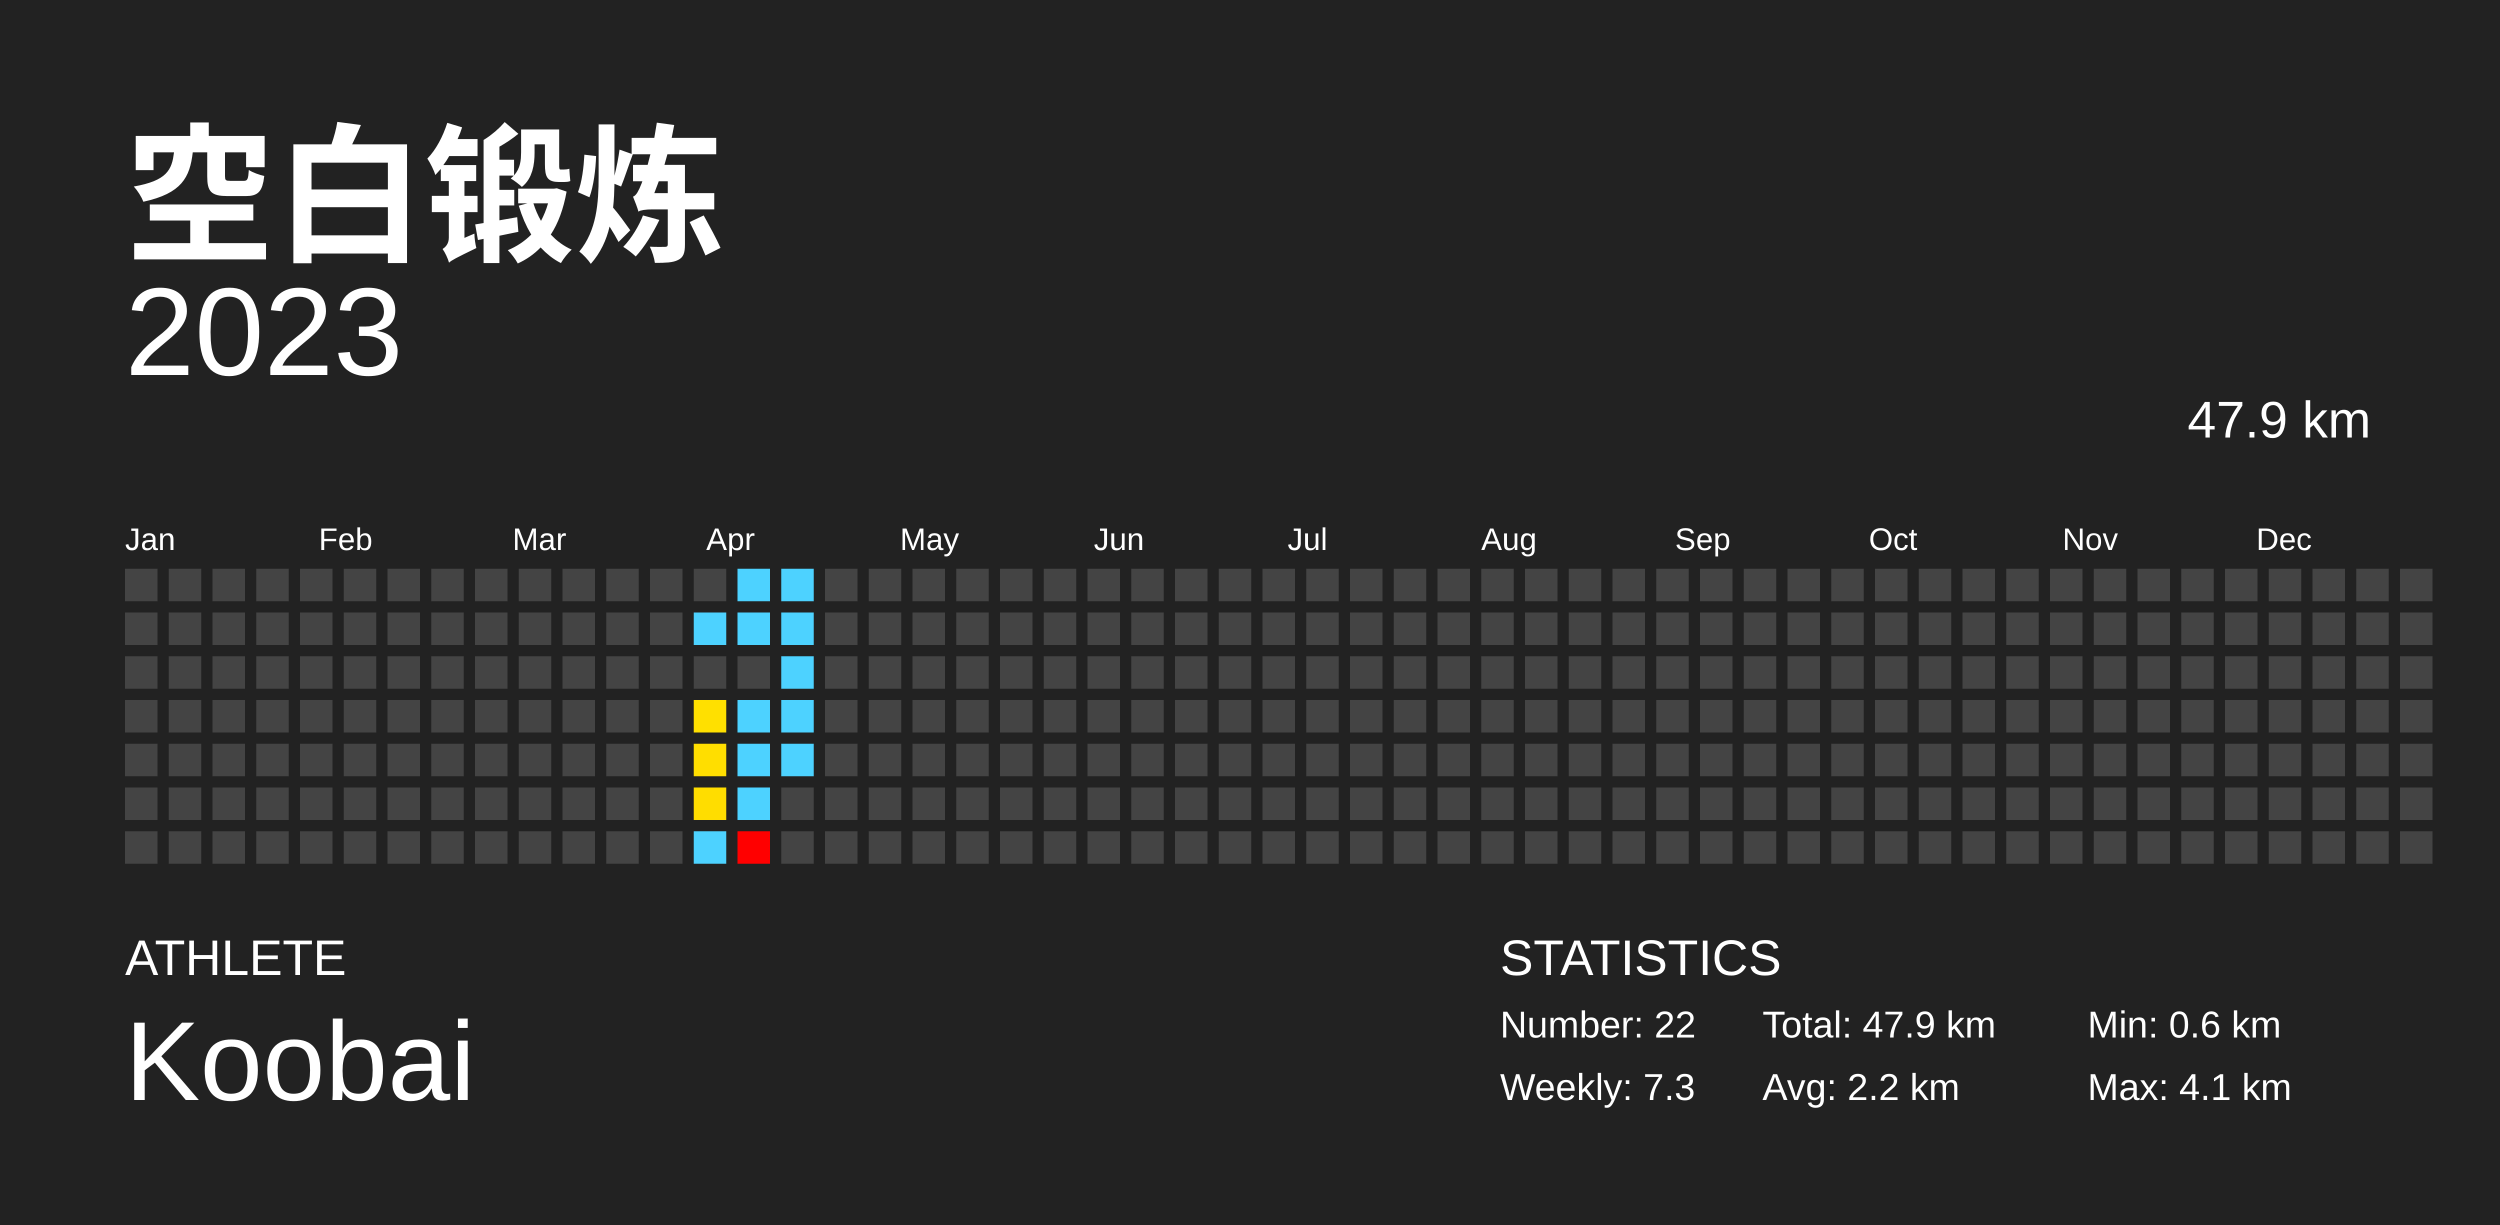
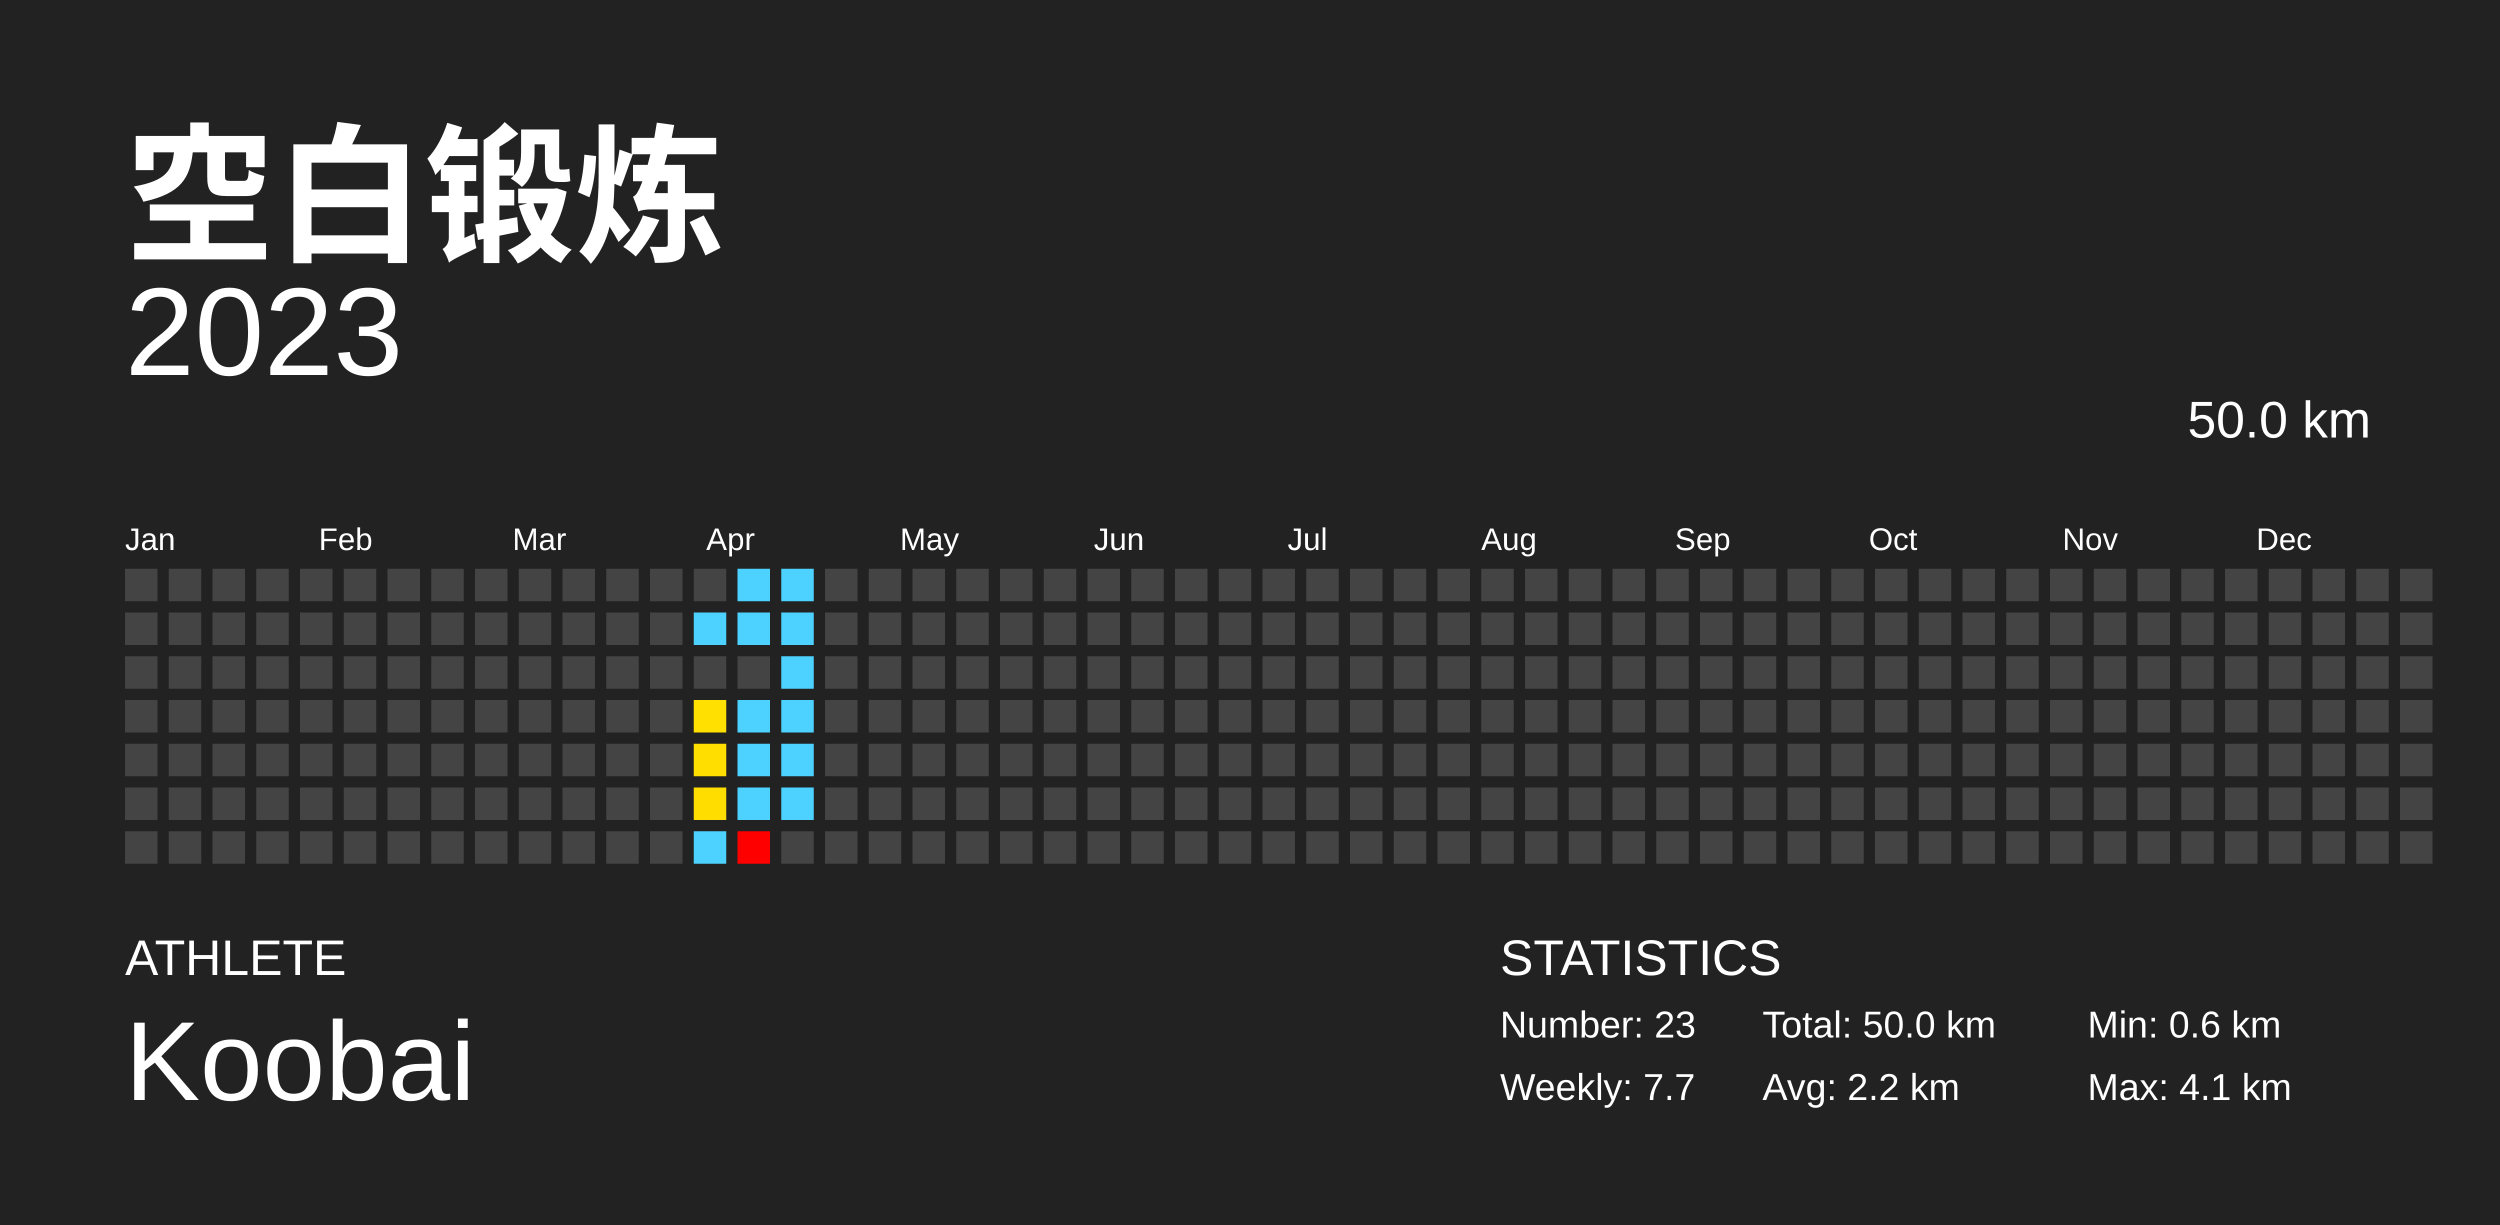
<svg xmlns="http://www.w3.org/2000/svg" baseProfile="full" height="98mm" version="1.1" viewBox="0,0,200,98" width="200mm">
  <defs />
  <rect fill="#222222" height="98" width="200" x="0" y="0" />
  <text fill="#FFFFFF" style="font-size:12px; font-family:Arial; font-weight:bold;" x="10" y="20">空白锻炼</text>
  <text fill="#FFFFFF" style="font-size:4px; font-family:Arial" x="10" y="78">ATHLETE</text>
  <text fill="#FFFFFF" style="font-size:9px; font-family:Arial" x="10" y="88">Koobai</text>
  <text fill="#FFFFFF" style="font-size:4px; font-family:Arial" x="120" y="78">STATISTICS</text>
-   <text fill="#FFFFFF" style="font-size:3px; font-family:Arial" x="120" y="83">Number: 22</text>
-   <text fill="#FFFFFF" style="font-size:3px; font-family:Arial" x="120" y="88">Weekly: 7.3</text>
-   <text fill="#FFFFFF" style="font-size:3px; font-family:Arial" x="141" y="83">Total: 47.9 km</text>
+   <text fill="#FFFFFF" style="font-size:3px; font-family:Arial" x="120" y="83">Number: 23</text>
+   <text fill="#FFFFFF" style="font-size:3px; font-family:Arial" x="120" y="88">Weekly: 7.7</text>
+   <text fill="#FFFFFF" style="font-size:3px; font-family:Arial" x="141" y="83">Total: 50.0 km</text>
  <text fill="#FFFFFF" style="font-size:3px; font-family:Arial" x="141" y="88">Avg: 2.2 km</text>
  <text fill="#FFFFFF" style="font-size:3px; font-family:Arial" x="167" y="83">Min: 0.6 km</text>
  <text fill="#FFFFFF" style="font-size:3px; font-family:Arial" x="167" y="88">Max: 4.1 km</text>
  <text alignment-baseline="hanging" fill="#FFFFFF" style="font-size:10.0px; font-family:Arial;" x="10" y="30">2023</text>
-   <text alignment-baseline="hanging" fill="#FFFFFF" style="font-size:4.125px; font-family:Arial;" x="175" y="35">47.9 km</text>
+   <text alignment-baseline="hanging" fill="#FFFFFF" style="font-size:4.125px; font-family:Arial;" x="175" y="35">50.0 km</text>
  <text fill="#FFFFFF" style="font-size:2.5px; font-family:Arial" x="10.0" y="44">Jan</text>
  <text fill="#FFFFFF" style="font-size:2.5px; font-family:Arial" x="25.5" y="44">Feb</text>
  <text fill="#FFFFFF" style="font-size:2.5px; font-family:Arial" x="41.0" y="44">Mar</text>
  <text fill="#FFFFFF" style="font-size:2.5px; font-family:Arial" x="56.5" y="44">Apr</text>
  <text fill="#FFFFFF" style="font-size:2.5px; font-family:Arial" x="72.0" y="44">May</text>
  <text fill="#FFFFFF" style="font-size:2.5px; font-family:Arial" x="87.5" y="44">Jun</text>
  <text fill="#FFFFFF" style="font-size:2.5px; font-family:Arial" x="103.0" y="44">Jul</text>
  <text fill="#FFFFFF" style="font-size:2.5px; font-family:Arial" x="118.5" y="44">Aug</text>
  <text fill="#FFFFFF" style="font-size:2.5px; font-family:Arial" x="134.0" y="44">Sep</text>
  <text fill="#FFFFFF" style="font-size:2.5px; font-family:Arial" x="149.5" y="44">Oct</text>
  <text fill="#FFFFFF" style="font-size:2.5px; font-family:Arial" x="165.0" y="44">Nov</text>
  <text fill="#FFFFFF" style="font-size:2.5px; font-family:Arial" x="180.5" y="44">Dec</text>
  <rect fill="#444444" height="2.6" width="2.6" x="10.0" y="45.5" />
  <rect fill="#444444" height="2.6" width="2.6" x="10.0" y="49.0" />
  <rect fill="#444444" height="2.6" width="2.6" x="10.0" y="52.5" />
  <rect fill="#444444" height="2.6" width="2.6" x="10.0" y="56.0" />
  <rect fill="#444444" height="2.6" width="2.6" x="10.0" y="59.5" />
  <rect fill="#444444" height="2.6" width="2.6" x="10.0" y="63.0" />
  <rect fill="#444444" height="2.6" width="2.6" x="10.0" y="66.5" />
  <rect fill="#444444" height="2.6" width="2.6" x="13.5" y="45.5" />
  <rect fill="#444444" height="2.6" width="2.6" x="13.5" y="49.0" />
  <rect fill="#444444" height="2.6" width="2.6" x="13.5" y="52.5" />
  <rect fill="#444444" height="2.6" width="2.6" x="13.5" y="56.0" />
  <rect fill="#444444" height="2.6" width="2.6" x="13.5" y="59.5" />
  <rect fill="#444444" height="2.6" width="2.6" x="13.5" y="63.0" />
  <rect fill="#444444" height="2.6" width="2.6" x="13.5" y="66.5" />
  <rect fill="#444444" height="2.6" width="2.6" x="17.0" y="45.5" />
  <rect fill="#444444" height="2.6" width="2.6" x="17.0" y="49.0" />
  <rect fill="#444444" height="2.6" width="2.6" x="17.0" y="52.5" />
  <rect fill="#444444" height="2.6" width="2.6" x="17.0" y="56.0" />
  <rect fill="#444444" height="2.6" width="2.6" x="17.0" y="59.5" />
  <rect fill="#444444" height="2.6" width="2.6" x="17.0" y="63.0" />
  <rect fill="#444444" height="2.6" width="2.6" x="17.0" y="66.5" />
  <rect fill="#444444" height="2.6" width="2.6" x="20.5" y="45.5" />
  <rect fill="#444444" height="2.6" width="2.6" x="20.5" y="49.0" />
  <rect fill="#444444" height="2.6" width="2.6" x="20.5" y="52.5" />
  <rect fill="#444444" height="2.6" width="2.6" x="20.5" y="56.0" />
  <rect fill="#444444" height="2.6" width="2.6" x="20.5" y="59.5" />
  <rect fill="#444444" height="2.6" width="2.6" x="20.5" y="63.0" />
  <rect fill="#444444" height="2.6" width="2.6" x="20.5" y="66.5" />
  <rect fill="#444444" height="2.6" width="2.6" x="24.0" y="45.5" />
  <rect fill="#444444" height="2.6" width="2.6" x="24.0" y="49.0" />
  <rect fill="#444444" height="2.6" width="2.6" x="24.0" y="52.5" />
  <rect fill="#444444" height="2.6" width="2.6" x="24.0" y="56.0" />
  <rect fill="#444444" height="2.6" width="2.6" x="24.0" y="59.5" />
  <rect fill="#444444" height="2.6" width="2.6" x="24.0" y="63.0" />
  <rect fill="#444444" height="2.6" width="2.6" x="24.0" y="66.5" />
  <rect fill="#444444" height="2.6" width="2.6" x="27.5" y="45.5" />
  <rect fill="#444444" height="2.6" width="2.6" x="27.5" y="49.0" />
  <rect fill="#444444" height="2.6" width="2.6" x="27.5" y="52.5" />
  <rect fill="#444444" height="2.6" width="2.6" x="27.5" y="56.0" />
  <rect fill="#444444" height="2.6" width="2.6" x="27.5" y="59.5" />
  <rect fill="#444444" height="2.6" width="2.6" x="27.5" y="63.0" />
  <rect fill="#444444" height="2.6" width="2.6" x="27.5" y="66.5" />
  <rect fill="#444444" height="2.6" width="2.6" x="31.0" y="45.5" />
  <rect fill="#444444" height="2.6" width="2.6" x="31.0" y="49.0" />
  <rect fill="#444444" height="2.6" width="2.6" x="31.0" y="52.5" />
  <rect fill="#444444" height="2.6" width="2.6" x="31.0" y="56.0" />
  <rect fill="#444444" height="2.6" width="2.6" x="31.0" y="59.5" />
  <rect fill="#444444" height="2.6" width="2.6" x="31.0" y="63.0" />
  <rect fill="#444444" height="2.6" width="2.6" x="31.0" y="66.5" />
  <rect fill="#444444" height="2.6" width="2.6" x="34.5" y="45.5" />
  <rect fill="#444444" height="2.6" width="2.6" x="34.5" y="49.0" />
  <rect fill="#444444" height="2.6" width="2.6" x="34.5" y="52.5" />
  <rect fill="#444444" height="2.6" width="2.6" x="34.5" y="56.0" />
  <rect fill="#444444" height="2.6" width="2.6" x="34.5" y="59.5" />
  <rect fill="#444444" height="2.6" width="2.6" x="34.5" y="63.0" />
  <rect fill="#444444" height="2.6" width="2.6" x="34.5" y="66.5" />
  <rect fill="#444444" height="2.6" width="2.6" x="38.0" y="45.5" />
  <rect fill="#444444" height="2.6" width="2.6" x="38.0" y="49.0" />
  <rect fill="#444444" height="2.6" width="2.6" x="38.0" y="52.5" />
  <rect fill="#444444" height="2.6" width="2.6" x="38.0" y="56.0" />
  <rect fill="#444444" height="2.6" width="2.6" x="38.0" y="59.5" />
  <rect fill="#444444" height="2.6" width="2.6" x="38.0" y="63.0" />
  <rect fill="#444444" height="2.6" width="2.6" x="38.0" y="66.5" />
  <rect fill="#444444" height="2.6" width="2.6" x="41.5" y="45.5" />
  <rect fill="#444444" height="2.6" width="2.6" x="41.5" y="49.0" />
  <rect fill="#444444" height="2.6" width="2.6" x="41.5" y="52.5" />
  <rect fill="#444444" height="2.6" width="2.6" x="41.5" y="56.0" />
  <rect fill="#444444" height="2.6" width="2.6" x="41.5" y="59.5" />
  <rect fill="#444444" height="2.6" width="2.6" x="41.5" y="63.0" />
  <rect fill="#444444" height="2.6" width="2.6" x="41.5" y="66.5" />
  <rect fill="#444444" height="2.6" width="2.6" x="45.0" y="45.5" />
  <rect fill="#444444" height="2.6" width="2.6" x="45.0" y="49.0" />
  <rect fill="#444444" height="2.6" width="2.6" x="45.0" y="52.5" />
  <rect fill="#444444" height="2.6" width="2.6" x="45.0" y="56.0" />
  <rect fill="#444444" height="2.6" width="2.6" x="45.0" y="59.5" />
  <rect fill="#444444" height="2.6" width="2.6" x="45.0" y="63.0" />
  <rect fill="#444444" height="2.6" width="2.6" x="45.0" y="66.5" />
  <rect fill="#444444" height="2.6" width="2.6" x="48.5" y="45.5" />
  <rect fill="#444444" height="2.6" width="2.6" x="48.5" y="49.0" />
  <rect fill="#444444" height="2.6" width="2.6" x="48.5" y="52.5" />
  <rect fill="#444444" height="2.6" width="2.6" x="48.5" y="56.0" />
  <rect fill="#444444" height="2.6" width="2.6" x="48.5" y="59.5" />
  <rect fill="#444444" height="2.6" width="2.6" x="48.5" y="63.0" />
  <rect fill="#444444" height="2.6" width="2.6" x="48.5" y="66.5" />
  <rect fill="#444444" height="2.6" width="2.6" x="52.0" y="45.5" />
  <rect fill="#444444" height="2.6" width="2.6" x="52.0" y="49.0" />
  <rect fill="#444444" height="2.6" width="2.6" x="52.0" y="52.5" />
  <rect fill="#444444" height="2.6" width="2.6" x="52.0" y="56.0" />
  <rect fill="#444444" height="2.6" width="2.6" x="52.0" y="59.5" />
  <rect fill="#444444" height="2.6" width="2.6" x="52.0" y="63.0" />
  <rect fill="#444444" height="2.6" width="2.6" x="52.0" y="66.5" />
  <rect fill="#444444" height="2.6" width="2.6" x="55.5" y="45.5" />
  <rect fill="#4dd2ff" height="2.6" width="2.6" x="55.5" y="49.0" />
  <rect fill="#444444" height="2.6" width="2.6" x="55.5" y="52.5" />
  <rect fill="#ffe000" height="2.6" width="2.6" x="55.5" y="56.0" />
  <rect fill="#ffde00" height="2.6" width="2.6" x="55.5" y="59.5" />
  <rect fill="#ffdd00" height="2.6" width="2.6" x="55.5" y="63.0" />
  <rect fill="#4dd2ff" height="2.6" width="2.6" x="55.5" y="66.5" />
  <rect fill="#4dd2ff" height="2.6" width="2.6" x="59.0" y="45.5" />
  <rect fill="#4dd2ff" height="2.6" width="2.6" x="59.0" y="49.0" />
  <rect fill="#444444" height="2.6" width="2.6" x="59.0" y="52.5" />
  <rect fill="#4dd2ff" height="2.6" width="2.6" x="59.0" y="56.0" />
  <rect fill="#4dd2ff" height="2.6" width="2.6" x="59.0" y="59.5" />
  <rect fill="#4dd2ff" height="2.6" width="2.6" x="59.0" y="63.0" />
  <rect fill="red" height="2.6" width="2.6" x="59.0" y="66.5" />
  <rect fill="#4dd2ff" height="2.6" width="2.6" x="62.5" y="45.5" />
  <rect fill="#4dd2ff" height="2.6" width="2.6" x="62.5" y="49.0" />
  <rect fill="#4dd2ff" height="2.6" width="2.6" x="62.5" y="52.5" />
  <rect fill="#4dd2ff" height="2.6" width="2.6" x="62.5" y="56.0" />
  <rect fill="#4dd2ff" height="2.6" width="2.6" x="62.5" y="59.5" />
-   <rect fill="#444444" height="2.6" width="2.6" x="62.5" y="63.0" />
+   <rect fill="#4dd2ff" height="2.6" width="2.6" x="62.5" y="63.0" />
  <rect fill="#444444" height="2.6" width="2.6" x="62.5" y="66.5" />
  <rect fill="#444444" height="2.6" width="2.6" x="66.0" y="45.5" />
  <rect fill="#444444" height="2.6" width="2.6" x="66.0" y="49.0" />
  <rect fill="#444444" height="2.6" width="2.6" x="66.0" y="52.5" />
  <rect fill="#444444" height="2.6" width="2.6" x="66.0" y="56.0" />
  <rect fill="#444444" height="2.6" width="2.6" x="66.0" y="59.5" />
  <rect fill="#444444" height="2.6" width="2.6" x="66.0" y="63.0" />
  <rect fill="#444444" height="2.6" width="2.6" x="66.0" y="66.5" />
  <rect fill="#444444" height="2.6" width="2.6" x="69.5" y="45.5" />
  <rect fill="#444444" height="2.6" width="2.6" x="69.5" y="49.0" />
  <rect fill="#444444" height="2.6" width="2.6" x="69.5" y="52.5" />
  <rect fill="#444444" height="2.6" width="2.6" x="69.5" y="56.0" />
  <rect fill="#444444" height="2.6" width="2.6" x="69.5" y="59.5" />
  <rect fill="#444444" height="2.6" width="2.6" x="69.5" y="63.0" />
  <rect fill="#444444" height="2.6" width="2.6" x="69.5" y="66.5" />
  <rect fill="#444444" height="2.6" width="2.6" x="73.0" y="45.5" />
  <rect fill="#444444" height="2.6" width="2.6" x="73.0" y="49.0" />
  <rect fill="#444444" height="2.6" width="2.6" x="73.0" y="52.5" />
  <rect fill="#444444" height="2.6" width="2.6" x="73.0" y="56.0" />
  <rect fill="#444444" height="2.6" width="2.6" x="73.0" y="59.5" />
  <rect fill="#444444" height="2.6" width="2.6" x="73.0" y="63.0" />
  <rect fill="#444444" height="2.6" width="2.6" x="73.0" y="66.5" />
  <rect fill="#444444" height="2.6" width="2.6" x="76.5" y="45.5" />
  <rect fill="#444444" height="2.6" width="2.6" x="76.5" y="49.0" />
  <rect fill="#444444" height="2.6" width="2.6" x="76.5" y="52.5" />
  <rect fill="#444444" height="2.6" width="2.6" x="76.5" y="56.0" />
  <rect fill="#444444" height="2.6" width="2.6" x="76.5" y="59.5" />
  <rect fill="#444444" height="2.6" width="2.6" x="76.5" y="63.0" />
  <rect fill="#444444" height="2.6" width="2.6" x="76.5" y="66.5" />
  <rect fill="#444444" height="2.6" width="2.6" x="80.0" y="45.5" />
  <rect fill="#444444" height="2.6" width="2.6" x="80.0" y="49.0" />
  <rect fill="#444444" height="2.6" width="2.6" x="80.0" y="52.5" />
  <rect fill="#444444" height="2.6" width="2.6" x="80.0" y="56.0" />
  <rect fill="#444444" height="2.6" width="2.6" x="80.0" y="59.5" />
  <rect fill="#444444" height="2.6" width="2.6" x="80.0" y="63.0" />
  <rect fill="#444444" height="2.6" width="2.6" x="80.0" y="66.5" />
  <rect fill="#444444" height="2.6" width="2.6" x="83.5" y="45.5" />
  <rect fill="#444444" height="2.6" width="2.6" x="83.5" y="49.0" />
  <rect fill="#444444" height="2.6" width="2.6" x="83.5" y="52.5" />
  <rect fill="#444444" height="2.6" width="2.6" x="83.5" y="56.0" />
  <rect fill="#444444" height="2.6" width="2.6" x="83.5" y="59.5" />
  <rect fill="#444444" height="2.6" width="2.6" x="83.5" y="63.0" />
  <rect fill="#444444" height="2.6" width="2.6" x="83.5" y="66.5" />
  <rect fill="#444444" height="2.6" width="2.6" x="87.0" y="45.5" />
  <rect fill="#444444" height="2.6" width="2.6" x="87.0" y="49.0" />
  <rect fill="#444444" height="2.6" width="2.6" x="87.0" y="52.5" />
  <rect fill="#444444" height="2.6" width="2.6" x="87.0" y="56.0" />
  <rect fill="#444444" height="2.6" width="2.6" x="87.0" y="59.5" />
  <rect fill="#444444" height="2.6" width="2.6" x="87.0" y="63.0" />
  <rect fill="#444444" height="2.6" width="2.6" x="87.0" y="66.5" />
  <rect fill="#444444" height="2.6" width="2.6" x="90.5" y="45.5" />
  <rect fill="#444444" height="2.6" width="2.6" x="90.5" y="49.0" />
  <rect fill="#444444" height="2.6" width="2.6" x="90.5" y="52.5" />
  <rect fill="#444444" height="2.6" width="2.6" x="90.5" y="56.0" />
  <rect fill="#444444" height="2.6" width="2.6" x="90.5" y="59.5" />
  <rect fill="#444444" height="2.6" width="2.6" x="90.5" y="63.0" />
  <rect fill="#444444" height="2.6" width="2.6" x="90.5" y="66.5" />
  <rect fill="#444444" height="2.6" width="2.6" x="94.0" y="45.5" />
  <rect fill="#444444" height="2.6" width="2.6" x="94.0" y="49.0" />
  <rect fill="#444444" height="2.6" width="2.6" x="94.0" y="52.5" />
  <rect fill="#444444" height="2.6" width="2.6" x="94.0" y="56.0" />
  <rect fill="#444444" height="2.6" width="2.6" x="94.0" y="59.5" />
  <rect fill="#444444" height="2.6" width="2.6" x="94.0" y="63.0" />
  <rect fill="#444444" height="2.6" width="2.6" x="94.0" y="66.5" />
  <rect fill="#444444" height="2.6" width="2.6" x="97.5" y="45.5" />
  <rect fill="#444444" height="2.6" width="2.6" x="97.5" y="49.0" />
  <rect fill="#444444" height="2.6" width="2.6" x="97.5" y="52.5" />
  <rect fill="#444444" height="2.6" width="2.6" x="97.5" y="56.0" />
  <rect fill="#444444" height="2.6" width="2.6" x="97.5" y="59.5" />
  <rect fill="#444444" height="2.6" width="2.6" x="97.5" y="63.0" />
  <rect fill="#444444" height="2.6" width="2.6" x="97.5" y="66.5" />
  <rect fill="#444444" height="2.6" width="2.6" x="101.0" y="45.5" />
  <rect fill="#444444" height="2.6" width="2.6" x="101.0" y="49.0" />
  <rect fill="#444444" height="2.6" width="2.6" x="101.0" y="52.5" />
  <rect fill="#444444" height="2.6" width="2.6" x="101.0" y="56.0" />
  <rect fill="#444444" height="2.6" width="2.6" x="101.0" y="59.5" />
  <rect fill="#444444" height="2.6" width="2.6" x="101.0" y="63.0" />
  <rect fill="#444444" height="2.6" width="2.6" x="101.0" y="66.5" />
  <rect fill="#444444" height="2.6" width="2.6" x="104.5" y="45.5" />
  <rect fill="#444444" height="2.6" width="2.6" x="104.5" y="49.0" />
  <rect fill="#444444" height="2.6" width="2.6" x="104.5" y="52.5" />
  <rect fill="#444444" height="2.6" width="2.6" x="104.5" y="56.0" />
  <rect fill="#444444" height="2.6" width="2.6" x="104.5" y="59.5" />
  <rect fill="#444444" height="2.6" width="2.6" x="104.5" y="63.0" />
  <rect fill="#444444" height="2.6" width="2.6" x="104.5" y="66.5" />
  <rect fill="#444444" height="2.6" width="2.6" x="108.0" y="45.5" />
  <rect fill="#444444" height="2.6" width="2.6" x="108.0" y="49.0" />
  <rect fill="#444444" height="2.6" width="2.6" x="108.0" y="52.5" />
  <rect fill="#444444" height="2.6" width="2.6" x="108.0" y="56.0" />
  <rect fill="#444444" height="2.6" width="2.6" x="108.0" y="59.5" />
  <rect fill="#444444" height="2.6" width="2.6" x="108.0" y="63.0" />
  <rect fill="#444444" height="2.6" width="2.6" x="108.0" y="66.5" />
  <rect fill="#444444" height="2.6" width="2.6" x="111.5" y="45.5" />
  <rect fill="#444444" height="2.6" width="2.6" x="111.5" y="49.0" />
  <rect fill="#444444" height="2.6" width="2.6" x="111.5" y="52.5" />
  <rect fill="#444444" height="2.6" width="2.6" x="111.5" y="56.0" />
  <rect fill="#444444" height="2.6" width="2.6" x="111.5" y="59.5" />
  <rect fill="#444444" height="2.6" width="2.6" x="111.5" y="63.0" />
  <rect fill="#444444" height="2.6" width="2.6" x="111.5" y="66.5" />
  <rect fill="#444444" height="2.6" width="2.6" x="115.0" y="45.5" />
  <rect fill="#444444" height="2.6" width="2.6" x="115.0" y="49.0" />
  <rect fill="#444444" height="2.6" width="2.6" x="115.0" y="52.5" />
  <rect fill="#444444" height="2.6" width="2.6" x="115.0" y="56.0" />
  <rect fill="#444444" height="2.6" width="2.6" x="115.0" y="59.5" />
  <rect fill="#444444" height="2.6" width="2.6" x="115.0" y="63.0" />
  <rect fill="#444444" height="2.6" width="2.6" x="115.0" y="66.5" />
  <rect fill="#444444" height="2.6" width="2.6" x="118.5" y="45.5" />
  <rect fill="#444444" height="2.6" width="2.6" x="118.5" y="49.0" />
  <rect fill="#444444" height="2.6" width="2.6" x="118.5" y="52.5" />
  <rect fill="#444444" height="2.6" width="2.6" x="118.5" y="56.0" />
  <rect fill="#444444" height="2.6" width="2.6" x="118.5" y="59.5" />
  <rect fill="#444444" height="2.6" width="2.6" x="118.5" y="63.0" />
  <rect fill="#444444" height="2.6" width="2.6" x="118.5" y="66.5" />
  <rect fill="#444444" height="2.6" width="2.6" x="122.0" y="45.5" />
  <rect fill="#444444" height="2.6" width="2.6" x="122.0" y="49.0" />
  <rect fill="#444444" height="2.6" width="2.6" x="122.0" y="52.5" />
  <rect fill="#444444" height="2.6" width="2.6" x="122.0" y="56.0" />
  <rect fill="#444444" height="2.6" width="2.6" x="122.0" y="59.5" />
  <rect fill="#444444" height="2.6" width="2.6" x="122.0" y="63.0" />
  <rect fill="#444444" height="2.6" width="2.6" x="122.0" y="66.5" />
  <rect fill="#444444" height="2.6" width="2.6" x="125.5" y="45.5" />
  <rect fill="#444444" height="2.6" width="2.6" x="125.5" y="49.0" />
  <rect fill="#444444" height="2.6" width="2.6" x="125.5" y="52.5" />
  <rect fill="#444444" height="2.6" width="2.6" x="125.5" y="56.0" />
  <rect fill="#444444" height="2.6" width="2.6" x="125.5" y="59.5" />
  <rect fill="#444444" height="2.6" width="2.6" x="125.5" y="63.0" />
  <rect fill="#444444" height="2.6" width="2.6" x="125.5" y="66.5" />
  <rect fill="#444444" height="2.6" width="2.6" x="129.0" y="45.5" />
  <rect fill="#444444" height="2.6" width="2.6" x="129.0" y="49.0" />
  <rect fill="#444444" height="2.6" width="2.6" x="129.0" y="52.5" />
  <rect fill="#444444" height="2.6" width="2.6" x="129.0" y="56.0" />
  <rect fill="#444444" height="2.6" width="2.6" x="129.0" y="59.5" />
  <rect fill="#444444" height="2.6" width="2.6" x="129.0" y="63.0" />
  <rect fill="#444444" height="2.6" width="2.6" x="129.0" y="66.5" />
  <rect fill="#444444" height="2.6" width="2.6" x="132.5" y="45.5" />
  <rect fill="#444444" height="2.6" width="2.6" x="132.5" y="49.0" />
  <rect fill="#444444" height="2.6" width="2.6" x="132.5" y="52.5" />
  <rect fill="#444444" height="2.6" width="2.6" x="132.5" y="56.0" />
  <rect fill="#444444" height="2.6" width="2.6" x="132.5" y="59.5" />
  <rect fill="#444444" height="2.6" width="2.6" x="132.5" y="63.0" />
  <rect fill="#444444" height="2.6" width="2.6" x="132.5" y="66.5" />
  <rect fill="#444444" height="2.6" width="2.6" x="136.0" y="45.5" />
  <rect fill="#444444" height="2.6" width="2.6" x="136.0" y="49.0" />
  <rect fill="#444444" height="2.6" width="2.6" x="136.0" y="52.5" />
  <rect fill="#444444" height="2.6" width="2.6" x="136.0" y="56.0" />
  <rect fill="#444444" height="2.6" width="2.6" x="136.0" y="59.5" />
  <rect fill="#444444" height="2.6" width="2.6" x="136.0" y="63.0" />
  <rect fill="#444444" height="2.6" width="2.6" x="136.0" y="66.5" />
  <rect fill="#444444" height="2.6" width="2.6" x="139.5" y="45.5" />
  <rect fill="#444444" height="2.6" width="2.6" x="139.5" y="49.0" />
  <rect fill="#444444" height="2.6" width="2.6" x="139.5" y="52.5" />
  <rect fill="#444444" height="2.6" width="2.6" x="139.5" y="56.0" />
  <rect fill="#444444" height="2.6" width="2.6" x="139.5" y="59.5" />
  <rect fill="#444444" height="2.6" width="2.6" x="139.5" y="63.0" />
  <rect fill="#444444" height="2.6" width="2.6" x="139.5" y="66.5" />
  <rect fill="#444444" height="2.6" width="2.6" x="143.0" y="45.5" />
  <rect fill="#444444" height="2.6" width="2.6" x="143.0" y="49.0" />
  <rect fill="#444444" height="2.6" width="2.6" x="143.0" y="52.5" />
  <rect fill="#444444" height="2.6" width="2.6" x="143.0" y="56.0" />
  <rect fill="#444444" height="2.6" width="2.6" x="143.0" y="59.5" />
  <rect fill="#444444" height="2.6" width="2.6" x="143.0" y="63.0" />
  <rect fill="#444444" height="2.6" width="2.6" x="143.0" y="66.5" />
  <rect fill="#444444" height="2.6" width="2.6" x="146.5" y="45.5" />
  <rect fill="#444444" height="2.6" width="2.6" x="146.5" y="49.0" />
  <rect fill="#444444" height="2.6" width="2.6" x="146.5" y="52.5" />
  <rect fill="#444444" height="2.6" width="2.6" x="146.5" y="56.0" />
  <rect fill="#444444" height="2.6" width="2.6" x="146.5" y="59.5" />
  <rect fill="#444444" height="2.6" width="2.6" x="146.5" y="63.0" />
  <rect fill="#444444" height="2.6" width="2.6" x="146.5" y="66.5" />
  <rect fill="#444444" height="2.6" width="2.6" x="150.0" y="45.5" />
  <rect fill="#444444" height="2.6" width="2.6" x="150.0" y="49.0" />
  <rect fill="#444444" height="2.6" width="2.6" x="150.0" y="52.5" />
  <rect fill="#444444" height="2.6" width="2.6" x="150.0" y="56.0" />
  <rect fill="#444444" height="2.6" width="2.6" x="150.0" y="59.5" />
  <rect fill="#444444" height="2.6" width="2.6" x="150.0" y="63.0" />
  <rect fill="#444444" height="2.6" width="2.6" x="150.0" y="66.5" />
  <rect fill="#444444" height="2.6" width="2.6" x="153.5" y="45.5" />
  <rect fill="#444444" height="2.6" width="2.6" x="153.5" y="49.0" />
  <rect fill="#444444" height="2.6" width="2.6" x="153.5" y="52.5" />
  <rect fill="#444444" height="2.6" width="2.6" x="153.5" y="56.0" />
  <rect fill="#444444" height="2.6" width="2.6" x="153.5" y="59.5" />
  <rect fill="#444444" height="2.6" width="2.6" x="153.5" y="63.0" />
  <rect fill="#444444" height="2.6" width="2.6" x="153.5" y="66.5" />
  <rect fill="#444444" height="2.6" width="2.6" x="157.0" y="45.5" />
  <rect fill="#444444" height="2.6" width="2.6" x="157.0" y="49.0" />
  <rect fill="#444444" height="2.6" width="2.6" x="157.0" y="52.5" />
  <rect fill="#444444" height="2.6" width="2.6" x="157.0" y="56.0" />
  <rect fill="#444444" height="2.6" width="2.6" x="157.0" y="59.5" />
  <rect fill="#444444" height="2.6" width="2.6" x="157.0" y="63.0" />
  <rect fill="#444444" height="2.6" width="2.6" x="157.0" y="66.5" />
  <rect fill="#444444" height="2.6" width="2.6" x="160.5" y="45.5" />
  <rect fill="#444444" height="2.6" width="2.6" x="160.5" y="49.0" />
  <rect fill="#444444" height="2.6" width="2.6" x="160.5" y="52.5" />
  <rect fill="#444444" height="2.6" width="2.6" x="160.5" y="56.0" />
  <rect fill="#444444" height="2.6" width="2.6" x="160.5" y="59.5" />
  <rect fill="#444444" height="2.6" width="2.6" x="160.5" y="63.0" />
  <rect fill="#444444" height="2.6" width="2.6" x="160.5" y="66.5" />
  <rect fill="#444444" height="2.6" width="2.6" x="164.0" y="45.5" />
  <rect fill="#444444" height="2.6" width="2.6" x="164.0" y="49.0" />
  <rect fill="#444444" height="2.6" width="2.6" x="164.0" y="52.5" />
  <rect fill="#444444" height="2.6" width="2.6" x="164.0" y="56.0" />
  <rect fill="#444444" height="2.6" width="2.6" x="164.0" y="59.5" />
  <rect fill="#444444" height="2.6" width="2.6" x="164.0" y="63.0" />
  <rect fill="#444444" height="2.6" width="2.6" x="164.0" y="66.5" />
  <rect fill="#444444" height="2.6" width="2.6" x="167.5" y="45.5" />
  <rect fill="#444444" height="2.6" width="2.6" x="167.5" y="49.0" />
  <rect fill="#444444" height="2.6" width="2.6" x="167.5" y="52.5" />
  <rect fill="#444444" height="2.6" width="2.6" x="167.5" y="56.0" />
  <rect fill="#444444" height="2.6" width="2.6" x="167.5" y="59.5" />
  <rect fill="#444444" height="2.6" width="2.6" x="167.5" y="63.0" />
  <rect fill="#444444" height="2.6" width="2.6" x="167.5" y="66.5" />
  <rect fill="#444444" height="2.6" width="2.6" x="171.0" y="45.5" />
  <rect fill="#444444" height="2.6" width="2.6" x="171.0" y="49.0" />
  <rect fill="#444444" height="2.6" width="2.6" x="171.0" y="52.5" />
  <rect fill="#444444" height="2.6" width="2.6" x="171.0" y="56.0" />
  <rect fill="#444444" height="2.6" width="2.6" x="171.0" y="59.5" />
  <rect fill="#444444" height="2.6" width="2.6" x="171.0" y="63.0" />
  <rect fill="#444444" height="2.6" width="2.6" x="171.0" y="66.5" />
  <rect fill="#444444" height="2.6" width="2.6" x="174.5" y="45.5" />
  <rect fill="#444444" height="2.6" width="2.6" x="174.5" y="49.0" />
  <rect fill="#444444" height="2.6" width="2.6" x="174.5" y="52.5" />
  <rect fill="#444444" height="2.6" width="2.6" x="174.5" y="56.0" />
  <rect fill="#444444" height="2.6" width="2.6" x="174.5" y="59.5" />
  <rect fill="#444444" height="2.6" width="2.6" x="174.5" y="63.0" />
  <rect fill="#444444" height="2.6" width="2.6" x="174.5" y="66.5" />
  <rect fill="#444444" height="2.6" width="2.6" x="178.0" y="45.5" />
  <rect fill="#444444" height="2.6" width="2.6" x="178.0" y="49.0" />
  <rect fill="#444444" height="2.6" width="2.6" x="178.0" y="52.5" />
  <rect fill="#444444" height="2.6" width="2.6" x="178.0" y="56.0" />
  <rect fill="#444444" height="2.6" width="2.6" x="178.0" y="59.5" />
  <rect fill="#444444" height="2.6" width="2.6" x="178.0" y="63.0" />
  <rect fill="#444444" height="2.6" width="2.6" x="178.0" y="66.5" />
  <rect fill="#444444" height="2.6" width="2.6" x="181.5" y="45.5" />
  <rect fill="#444444" height="2.6" width="2.6" x="181.5" y="49.0" />
  <rect fill="#444444" height="2.6" width="2.6" x="181.5" y="52.5" />
  <rect fill="#444444" height="2.6" width="2.6" x="181.5" y="56.0" />
  <rect fill="#444444" height="2.6" width="2.6" x="181.5" y="59.5" />
  <rect fill="#444444" height="2.6" width="2.6" x="181.5" y="63.0" />
  <rect fill="#444444" height="2.6" width="2.6" x="181.5" y="66.5" />
  <rect fill="#444444" height="2.6" width="2.6" x="185.0" y="45.5" />
  <rect fill="#444444" height="2.6" width="2.6" x="185.0" y="49.0" />
  <rect fill="#444444" height="2.6" width="2.6" x="185.0" y="52.5" />
  <rect fill="#444444" height="2.6" width="2.6" x="185.0" y="56.0" />
  <rect fill="#444444" height="2.6" width="2.6" x="185.0" y="59.5" />
  <rect fill="#444444" height="2.6" width="2.6" x="185.0" y="63.0" />
  <rect fill="#444444" height="2.6" width="2.6" x="185.0" y="66.5" />
  <rect fill="#444444" height="2.6" width="2.6" x="188.5" y="45.5" />
  <rect fill="#444444" height="2.6" width="2.6" x="188.5" y="49.0" />
  <rect fill="#444444" height="2.6" width="2.6" x="188.5" y="52.5" />
  <rect fill="#444444" height="2.6" width="2.6" x="188.5" y="56.0" />
  <rect fill="#444444" height="2.6" width="2.6" x="188.5" y="59.5" />
  <rect fill="#444444" height="2.6" width="2.6" x="188.5" y="63.0" />
  <rect fill="#444444" height="2.6" width="2.6" x="188.5" y="66.5" />
  <rect fill="#444444" height="2.6" width="2.6" x="192.0" y="45.5" />
  <rect fill="#444444" height="2.6" width="2.6" x="192.0" y="49.0" />
  <rect fill="#444444" height="2.6" width="2.6" x="192.0" y="52.5" />
  <rect fill="#444444" height="2.6" width="2.6" x="192.0" y="56.0" />
  <rect fill="#444444" height="2.6" width="2.6" x="192.0" y="59.5" />
  <rect fill="#444444" height="2.6" width="2.6" x="192.0" y="63.0" />
  <rect fill="#444444" height="2.6" width="2.6" x="192.0" y="66.5" />
</svg>
